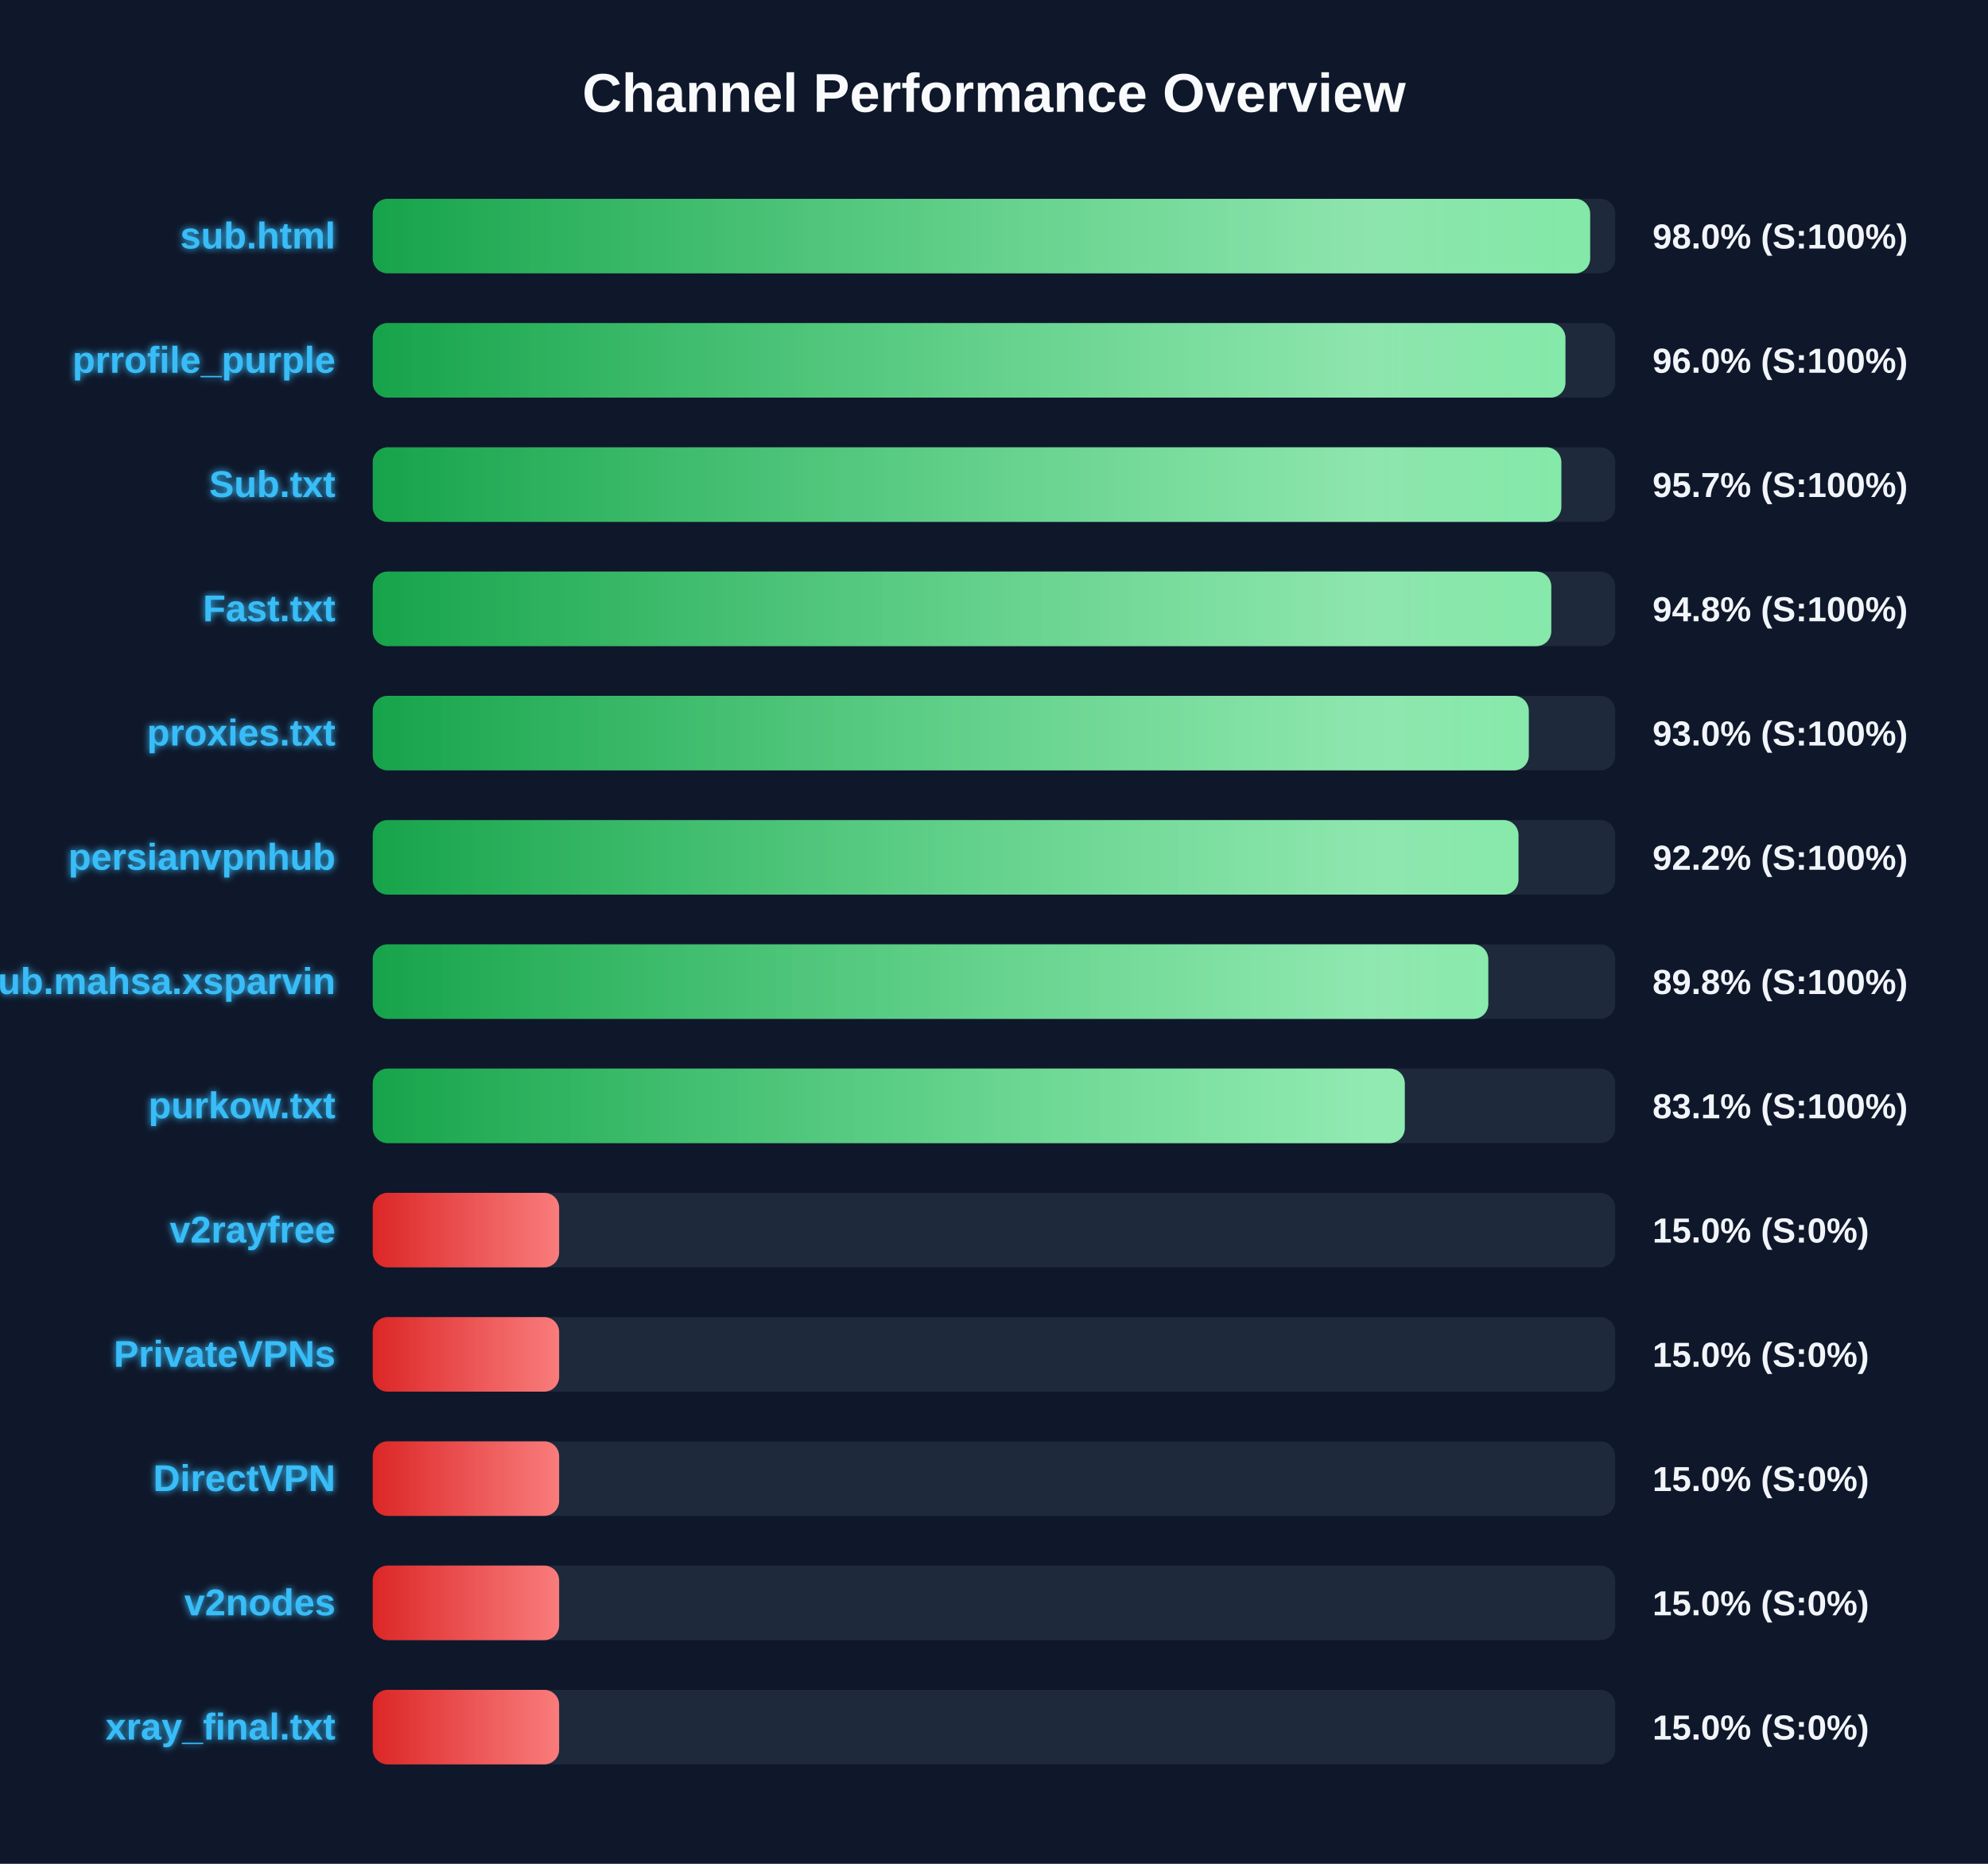
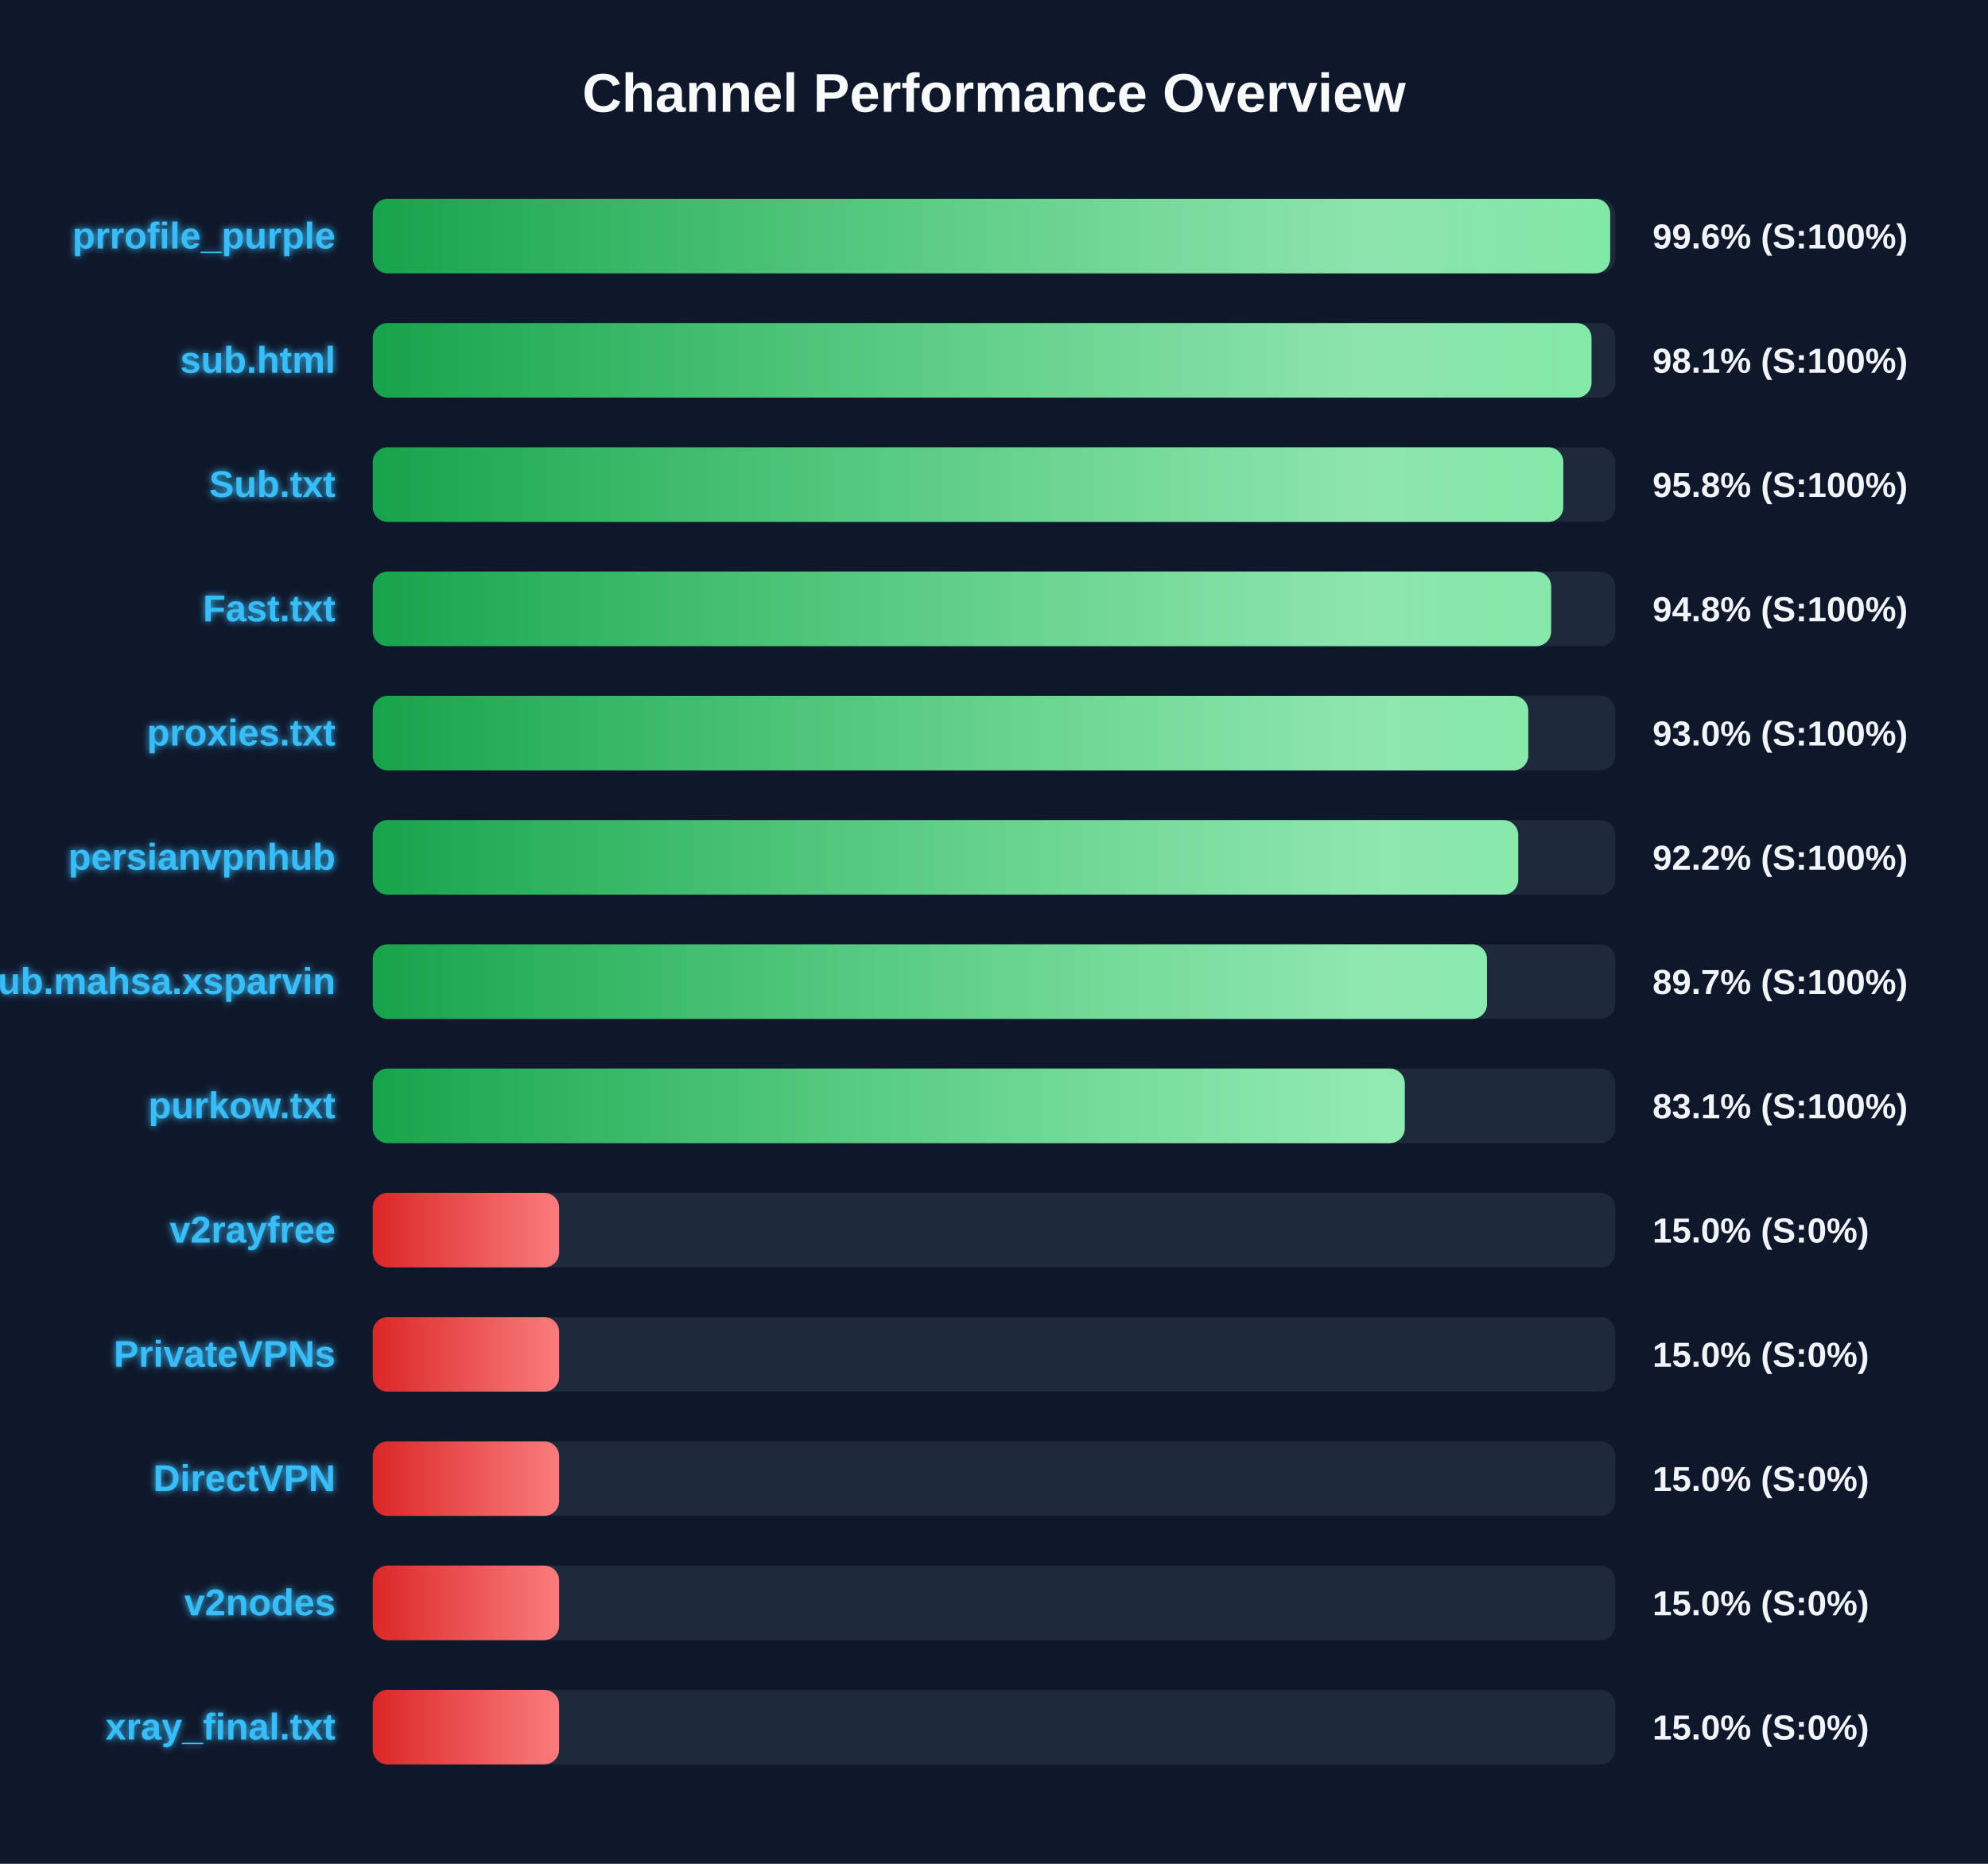
<svg xmlns="http://www.w3.org/2000/svg" width="800" height="750" version="1.1">
  <defs>
    <linearGradient id="grad-green" x1="0%" y1="0%" x2="100%" y2="0%">
      <stop offset="0%" stop-color="#16a34a" />
      <stop offset="100%" stop-color="#4ade80" />
    </linearGradient>
    <linearGradient id="grad-yellow" x1="0%" y1="0%" x2="100%" y2="0%">
      <stop offset="0%" stop-color="#ca8a04" />
      <stop offset="100%" stop-color="#fde047" />
    </linearGradient>
    <linearGradient id="grad-red" x1="0%" y1="0%" x2="100%" y2="0%">
      <stop offset="0%" stop-color="#dc2626" />
      <stop offset="100%" stop-color="#f87171" />
    </linearGradient>
    <linearGradient id="shimmer" x1="0%" y1="0%" x2="100%" y2="0%">
      <stop offset="0%" stop-color="rgba(255,255,255,0)" />
      <stop offset="50%" stop-color="rgba(255,255,255,0.4)" />
      <stop offset="100%" stop-color="rgba(255,255,255,0)" />
    </linearGradient>
    <filter id="glow" x="-20%" y="-20%" width="140%" height="140%">
      <feGaussianBlur stdDeviation="1.5" result="blur" />
      <feComposite in="SourceGraphic" in2="blur" operator="over" />
    </filter>
  </defs>
  <style>
        .bg-rect { fill: #0f172a; }
        .title { font: bold 22px 'Segoe UI', Arial, sans-serif; fill: #f8fafc; }
        .row { font: bold 15px 'Segoe UI', Arial, sans-serif; fill: #38bdf8; filter: url(#glow); }
        .score { font: bold 14px 'Segoe UI', Arial, sans-serif; fill: #f1f5f9; }
        @keyframes shimmer-anim {
            0% { transform: translateX(-100%); }
            100% { transform: translateX(200%); }
        }
        .shimmer-rect {
            animation: shimmer-anim 2.5s infinite linear;
        }
    </style>
  <rect width="100%" height="100%" class="bg-rect" />
  <text x="400" y="45" text-anchor="middle" class="title">Channel Performance Overview</text>
  <rect x="150" y="80" width="500" height="30" fill="#1e293b" rx="6" />
  <clipPath id="clip-0">
-     <rect x="150" y="80" width="489.9" height="30" rx="6" />
+     <rect x="150" y="80" width="497.95" height="30" rx="6" />
  </clipPath>
-   <rect x="150" y="80" width="489.9" height="30" fill="url(#grad-green)" rx="6" />
+   <rect x="150" y="80" width="497.95" height="30" fill="url(#grad-green)" rx="6" />
  <g clip-path="url(#clip-0)">
    <rect x="150" y="80" width="100%" height="30" fill="url(#shimmer)" class="shimmer-rect" />
  </g>
-   <text x="135" y="100" text-anchor="end" class="row">sub.html</text>
-   <text x="665" y="100" text-anchor="start" class="score">98.0% (S:100%)</text>
+   <text x="135" y="100" text-anchor="end" class="row">prrofile_purple</text>
+   <text x="665" y="100" text-anchor="start" class="score">99.6% (S:100%)</text>
  <rect x="150" y="130" width="500" height="30" fill="#1e293b" rx="6" />
  <clipPath id="clip-1">
-     <rect x="150" y="130" width="479.95" height="30" rx="6" />
+     <rect x="150" y="130" width="490.45" height="30" rx="6" />
  </clipPath>
-   <rect x="150" y="130" width="479.95" height="30" fill="url(#grad-green)" rx="6" />
+   <rect x="150" y="130" width="490.45" height="30" fill="url(#grad-green)" rx="6" />
  <g clip-path="url(#clip-1)">
    <rect x="150" y="130" width="100%" height="30" fill="url(#shimmer)" class="shimmer-rect" />
  </g>
-   <text x="135" y="150" text-anchor="end" class="row">prrofile_purple</text>
-   <text x="665" y="150" text-anchor="start" class="score">96.0% (S:100%)</text>
+   <text x="135" y="150" text-anchor="end" class="row">sub.html</text>
+   <text x="665" y="150" text-anchor="start" class="score">98.1% (S:100%)</text>
  <rect x="150" y="180" width="500" height="30" fill="#1e293b" rx="6" />
  <clipPath id="clip-2">
-     <rect x="150" y="180" width="478.3" height="30" rx="6" />
+     <rect x="150" y="180" width="479.1" height="30" rx="6" />
  </clipPath>
-   <rect x="150" y="180" width="478.3" height="30" fill="url(#grad-green)" rx="6" />
+   <rect x="150" y="180" width="479.1" height="30" fill="url(#grad-green)" rx="6" />
  <g clip-path="url(#clip-2)">
    <rect x="150" y="180" width="100%" height="30" fill="url(#shimmer)" class="shimmer-rect" />
  </g>
  <text x="135" y="200" text-anchor="end" class="row">Sub.txt</text>
-   <text x="665" y="200" text-anchor="start" class="score">95.7% (S:100%)</text>
+   <text x="665" y="200" text-anchor="start" class="score">95.8% (S:100%)</text>
  <rect x="150" y="230" width="500" height="30" fill="#1e293b" rx="6" />
  <clipPath id="clip-3">
-     <rect x="150" y="230" width="474.25" height="30" rx="6" />
+     <rect x="150" y="230" width="474.2" height="30" rx="6" />
  </clipPath>
-   <rect x="150" y="230" width="474.25" height="30" fill="url(#grad-green)" rx="6" />
+   <rect x="150" y="230" width="474.2" height="30" fill="url(#grad-green)" rx="6" />
  <g clip-path="url(#clip-3)">
    <rect x="150" y="230" width="100%" height="30" fill="url(#shimmer)" class="shimmer-rect" />
  </g>
  <text x="135" y="250" text-anchor="end" class="row">Fast.txt</text>
  <text x="665" y="250" text-anchor="start" class="score">94.8% (S:100%)</text>
  <rect x="150" y="280" width="500" height="30" fill="#1e293b" rx="6" />
  <clipPath id="clip-4">
-     <rect x="150" y="280" width="465.2" height="30" rx="6" />
+     <rect x="150" y="280" width="465.0" height="30" rx="6" />
  </clipPath>
-   <rect x="150" y="280" width="465.2" height="30" fill="url(#grad-green)" rx="6" />
+   <rect x="150" y="280" width="465.0" height="30" fill="url(#grad-green)" rx="6" />
  <g clip-path="url(#clip-4)">
    <rect x="150" y="280" width="100%" height="30" fill="url(#shimmer)" class="shimmer-rect" />
  </g>
  <text x="135" y="300" text-anchor="end" class="row">proxies.txt</text>
  <text x="665" y="300" text-anchor="start" class="score">93.0% (S:100%)</text>
  <rect x="150" y="330" width="500" height="30" fill="#1e293b" rx="6" />
  <clipPath id="clip-5">
-     <rect x="150" y="330" width="461.05" height="30" rx="6" />
+     <rect x="150" y="330" width="460.95" height="30" rx="6" />
  </clipPath>
-   <rect x="150" y="330" width="461.05" height="30" fill="url(#grad-green)" rx="6" />
+   <rect x="150" y="330" width="460.95" height="30" fill="url(#grad-green)" rx="6" />
  <g clip-path="url(#clip-5)">
    <rect x="150" y="330" width="100%" height="30" fill="url(#shimmer)" class="shimmer-rect" />
  </g>
  <text x="135" y="350" text-anchor="end" class="row">persianvpnhub</text>
  <text x="665" y="350" text-anchor="start" class="score">92.2% (S:100%)</text>
  <rect x="150" y="380" width="500" height="30" fill="#1e293b" rx="6" />
  <clipPath id="clip-6">
-     <rect x="150" y="380" width="448.9" height="30" rx="6" />
+     <rect x="150" y="380" width="448.4" height="30" rx="6" />
  </clipPath>
-   <rect x="150" y="380" width="448.9" height="30" fill="url(#grad-green)" rx="6" />
+   <rect x="150" y="380" width="448.4" height="30" fill="url(#grad-green)" rx="6" />
  <g clip-path="url(#clip-6)">
    <rect x="150" y="380" width="100%" height="30" fill="url(#shimmer)" class="shimmer-rect" />
  </g>
  <text x="135" y="400" text-anchor="end" class="row">Sub.mahsa.xsparvin</text>
-   <text x="665" y="400" text-anchor="start" class="score">89.8% (S:100%)</text>
+   <text x="665" y="400" text-anchor="start" class="score">89.7% (S:100%)</text>
  <rect x="150" y="430" width="500" height="30" fill="#1e293b" rx="6" />
  <clipPath id="clip-7">
    <rect x="150" y="430" width="415.3" height="30" rx="6" />
  </clipPath>
  <rect x="150" y="430" width="415.3" height="30" fill="url(#grad-green)" rx="6" />
  <g clip-path="url(#clip-7)">
    <rect x="150" y="430" width="100%" height="30" fill="url(#shimmer)" class="shimmer-rect" />
  </g>
  <text x="135" y="450" text-anchor="end" class="row">purkow.txt</text>
  <text x="665" y="450" text-anchor="start" class="score">83.1% (S:100%)</text>
  <rect x="150" y="480" width="500" height="30" fill="#1e293b" rx="6" />
  <clipPath id="clip-8">
    <rect x="150" y="480" width="75.0" height="30" rx="6" />
  </clipPath>
  <rect x="150" y="480" width="75.0" height="30" fill="url(#grad-red)" rx="6" />
  <g clip-path="url(#clip-8)">
    <rect x="150" y="480" width="100%" height="30" fill="url(#shimmer)" class="shimmer-rect" />
  </g>
  <text x="135" y="500" text-anchor="end" class="row">v2rayfree</text>
  <text x="665" y="500" text-anchor="start" class="score">15.0% (S:0%)</text>
  <rect x="150" y="530" width="500" height="30" fill="#1e293b" rx="6" />
  <clipPath id="clip-9">
    <rect x="150" y="530" width="75.0" height="30" rx="6" />
  </clipPath>
  <rect x="150" y="530" width="75.0" height="30" fill="url(#grad-red)" rx="6" />
  <g clip-path="url(#clip-9)">
    <rect x="150" y="530" width="100%" height="30" fill="url(#shimmer)" class="shimmer-rect" />
  </g>
  <text x="135" y="550" text-anchor="end" class="row">PrivateVPNs</text>
  <text x="665" y="550" text-anchor="start" class="score">15.0% (S:0%)</text>
  <rect x="150" y="580" width="500" height="30" fill="#1e293b" rx="6" />
  <clipPath id="clip-10">
    <rect x="150" y="580" width="75.0" height="30" rx="6" />
  </clipPath>
  <rect x="150" y="580" width="75.0" height="30" fill="url(#grad-red)" rx="6" />
  <g clip-path="url(#clip-10)">
    <rect x="150" y="580" width="100%" height="30" fill="url(#shimmer)" class="shimmer-rect" />
  </g>
  <text x="135" y="600" text-anchor="end" class="row">DirectVPN</text>
  <text x="665" y="600" text-anchor="start" class="score">15.0% (S:0%)</text>
  <rect x="150" y="630" width="500" height="30" fill="#1e293b" rx="6" />
  <clipPath id="clip-11">
    <rect x="150" y="630" width="75.0" height="30" rx="6" />
  </clipPath>
  <rect x="150" y="630" width="75.0" height="30" fill="url(#grad-red)" rx="6" />
  <g clip-path="url(#clip-11)">
    <rect x="150" y="630" width="100%" height="30" fill="url(#shimmer)" class="shimmer-rect" />
  </g>
  <text x="135" y="650" text-anchor="end" class="row">v2nodes</text>
  <text x="665" y="650" text-anchor="start" class="score">15.0% (S:0%)</text>
  <rect x="150" y="680" width="500" height="30" fill="#1e293b" rx="6" />
  <clipPath id="clip-12">
    <rect x="150" y="680" width="75.0" height="30" rx="6" />
  </clipPath>
  <rect x="150" y="680" width="75.0" height="30" fill="url(#grad-red)" rx="6" />
  <g clip-path="url(#clip-12)">
    <rect x="150" y="680" width="100%" height="30" fill="url(#shimmer)" class="shimmer-rect" />
  </g>
  <text x="135" y="700" text-anchor="end" class="row">xray_final.txt</text>
  <text x="665" y="700" text-anchor="start" class="score">15.0% (S:0%)</text>
</svg>
